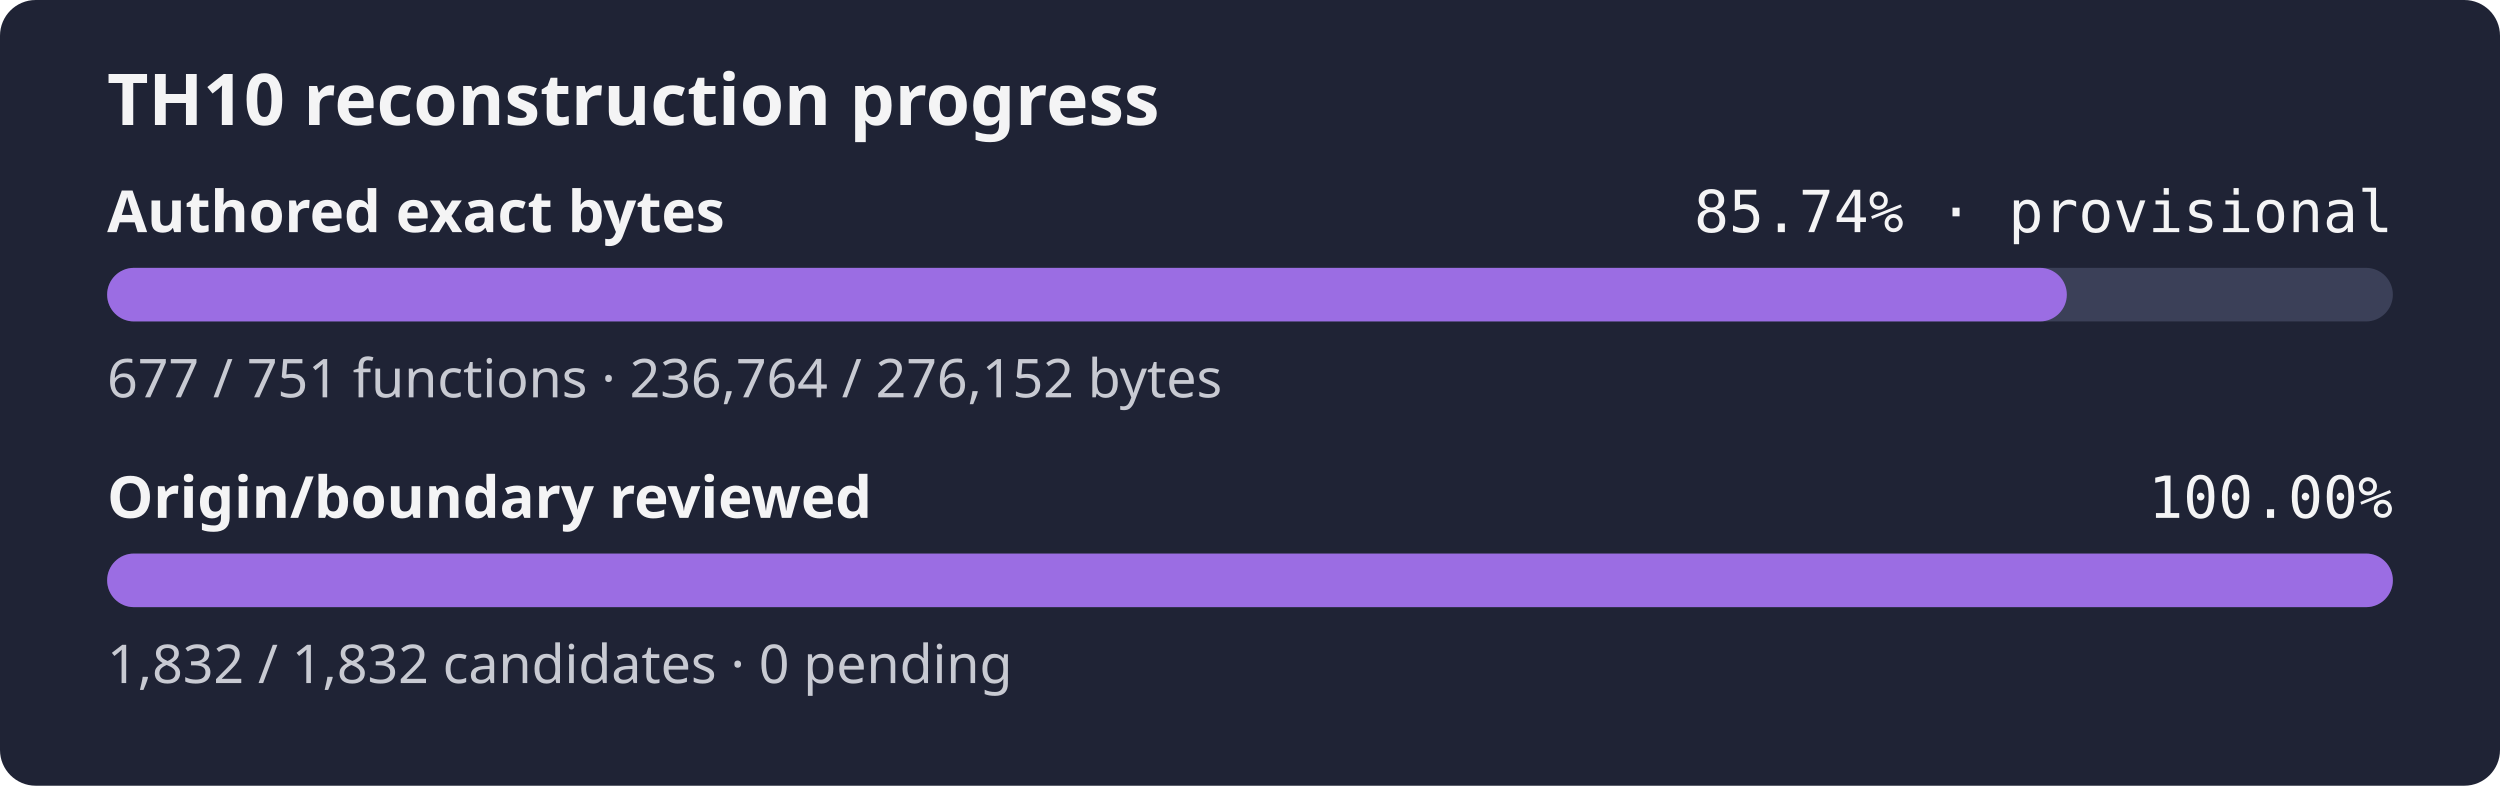
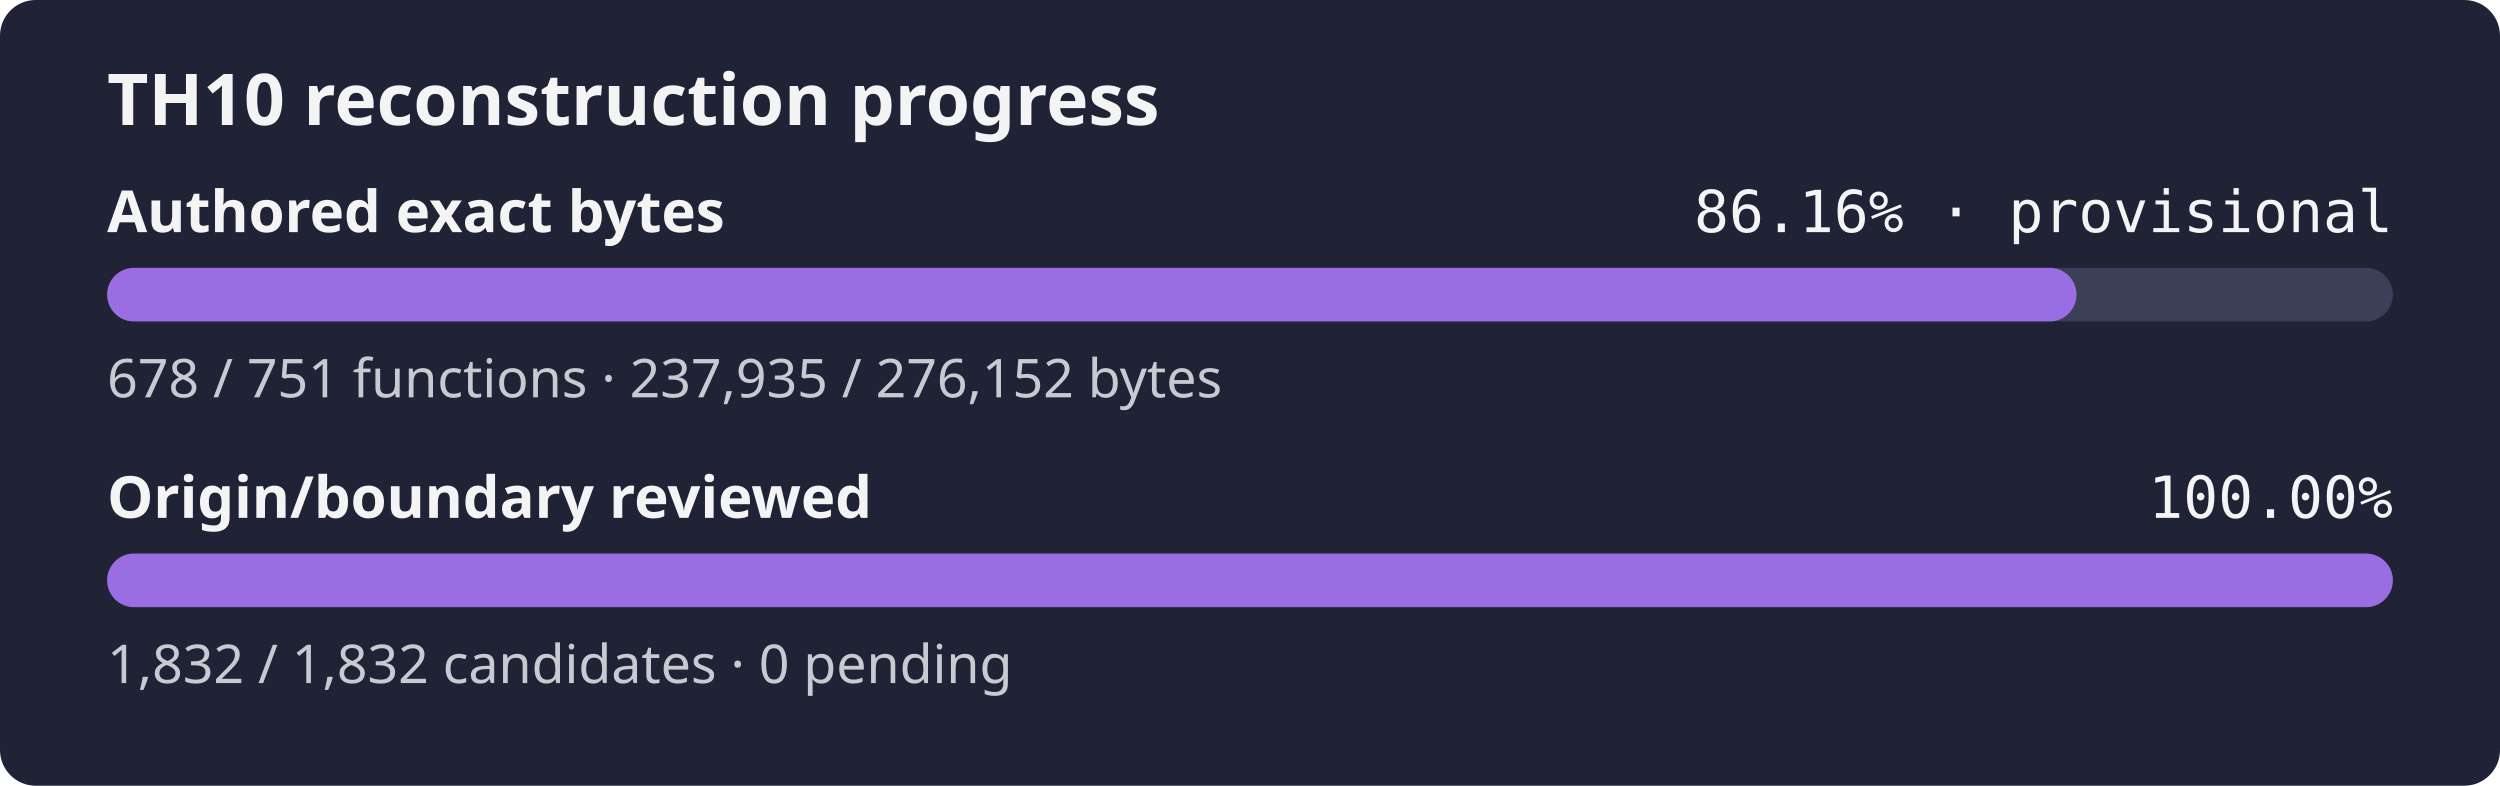
- <svg xmlns="http://www.w3.org/2000/svg" width="560" height="176" role="img" aria-label="TH10 reconstruction progress: currently classified authored bytes 85.74% exact, provisional inventory, origin and boundary review 100.00%">
+ <svg xmlns="http://www.w3.org/2000/svg" width="560" height="176" role="img" aria-label="TH10 reconstruction progress: currently classified authored bytes 86.16% exact, provisional inventory, origin and boundary review 100.00%">
  <rect width="560" height="176" rx="8" fill="#1f2335" />
  <text x="24" y="28" fill="#f4f4f5" font-family="sans-serif" font-size="16" font-weight="600">TH10 reconstruction progress</text>
  <text x="24" y="52" fill="#f4f4f5" font-family="sans-serif" font-size="13" font-weight="600">Authored exact bytes</text>
-   <text x="536" y="52" fill="#f4f4f5" text-anchor="end" font-family="monospace" font-size="13">85.74% · provisional</text>
+   <text x="536" y="52" fill="#f4f4f5" text-anchor="end" font-family="monospace" font-size="13">86.16% · provisional</text>
  <rect x="24" y="60" width="512" height="12" rx="6" fill="#3b4058" />
-   <rect x="24" y="60" width="438.97" height="12" rx="6" fill="#9b6de3" />
-   <text x="24" y="89" fill="#c8cad2" font-family="sans-serif" font-size="12">677 / 751 functions · 236,764 / 276,152 bytes</text>
+   <rect x="24" y="60" width="441.14" height="12" rx="6" fill="#9b6de3" />
+   <text x="24" y="89" fill="#c8cad2" font-family="sans-serif" font-size="12">678 / 751 functions · 237,935 / 276,152 bytes</text>
  <text x="24" y="116" fill="#f4f4f5" font-family="sans-serif" font-size="13" font-weight="600">Origin/boundary reviewed</text>
  <text x="536" y="116" fill="#f4f4f5" text-anchor="end" font-family="monospace" font-size="13">100.00%</text>
  <rect x="24" y="124" width="512" height="12" rx="6" fill="#3b4058" />
  <rect x="24" y="124" width="512.00" height="12" rx="6" fill="#9b6de3" />
  <text x="24" y="153" fill="#c8cad2" font-family="sans-serif" font-size="12">1,832 / 1,832 candidates · 0 pending</text>
</svg>
